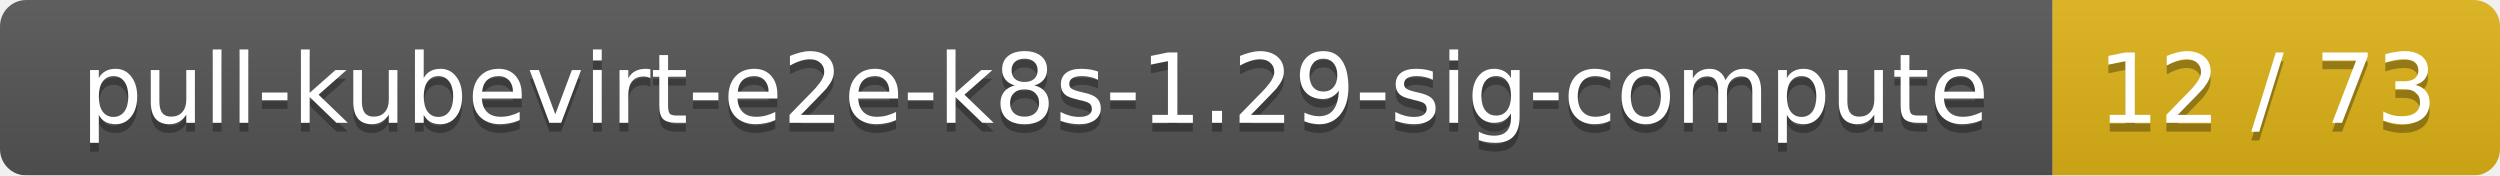
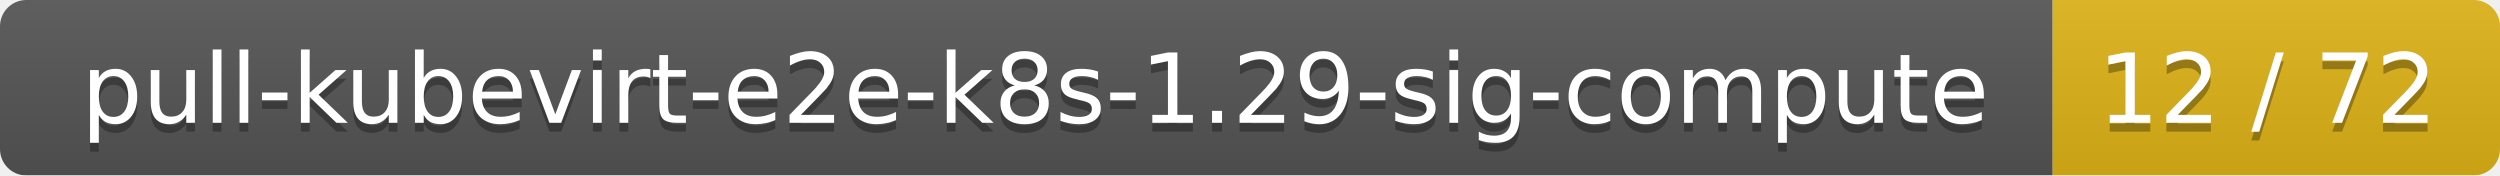
<svg xmlns="http://www.w3.org/2000/svg" width="285" height="20">
  <linearGradient id="smooth" x2="0" y2="100%">
    <stop offset="0" stop-color="#bbb" stop-opacity=".1" />
    <stop offset="1" stop-opacity=".1" />
  </linearGradient>
  <mask id="round">
    <rect width="285" height="20" rx="3" fill="#fff" />
  </mask>
  <g mask="url(#round)">
    <rect width="234" height="20" fill="#555" />
    <rect x="234" width="51" height="20" fill="#dfb317" />
    <rect width="285" height="20" fill="url(#smooth)" />
  </g>
  <g fill="#fff" text-anchor="middle" font-family="DejaVu Sans,Verdana,Geneva,sans-serif" font-size="11">
    <text x="118" y="15" fill="#010101" fill-opacity=".3">pull-kubevirt-e2e-k8s-1.29-sig-compute</text>
    <text x="118" y="14">pull-kubevirt-e2e-k8s-1.29-sig-compute</text>
-     <text x="258.5" y="15" fill="#010101" fill-opacity=".3">12 / 73</text>
-     <text x="258.5" y="14">12 / 73</text>
+     <text x="258.5" y="15" fill="#010101" fill-opacity=".3">12 / 72</text>
+     <text x="258.5" y="14">12 / 72</text>
  </g>
</svg>
